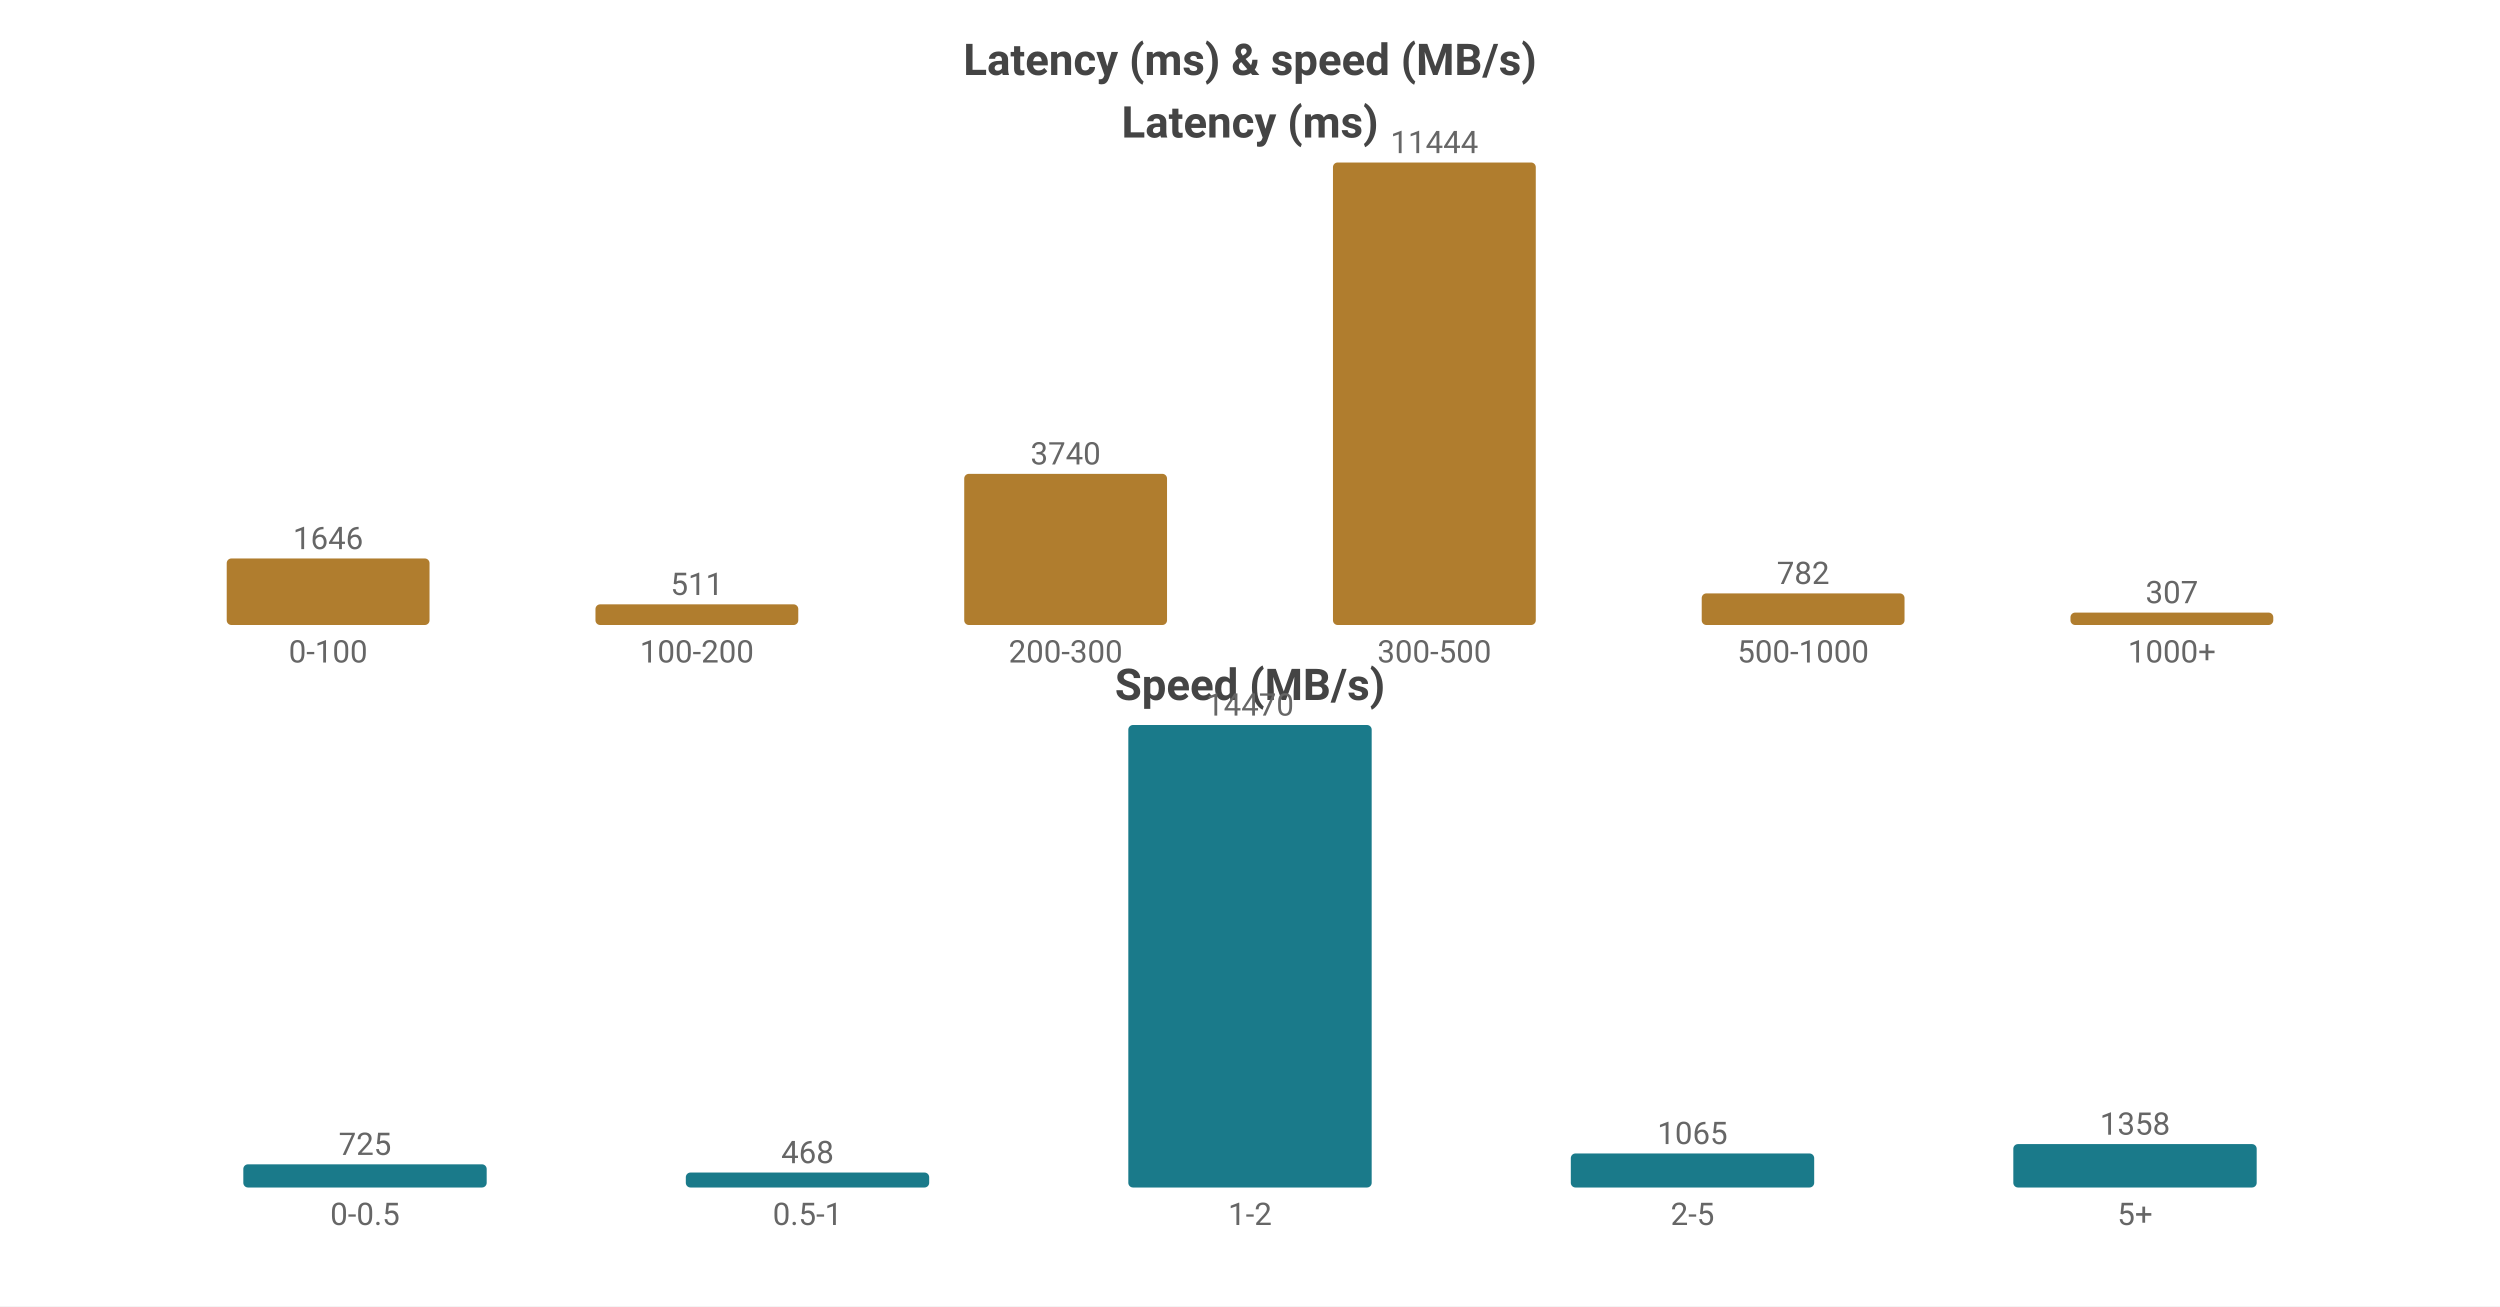
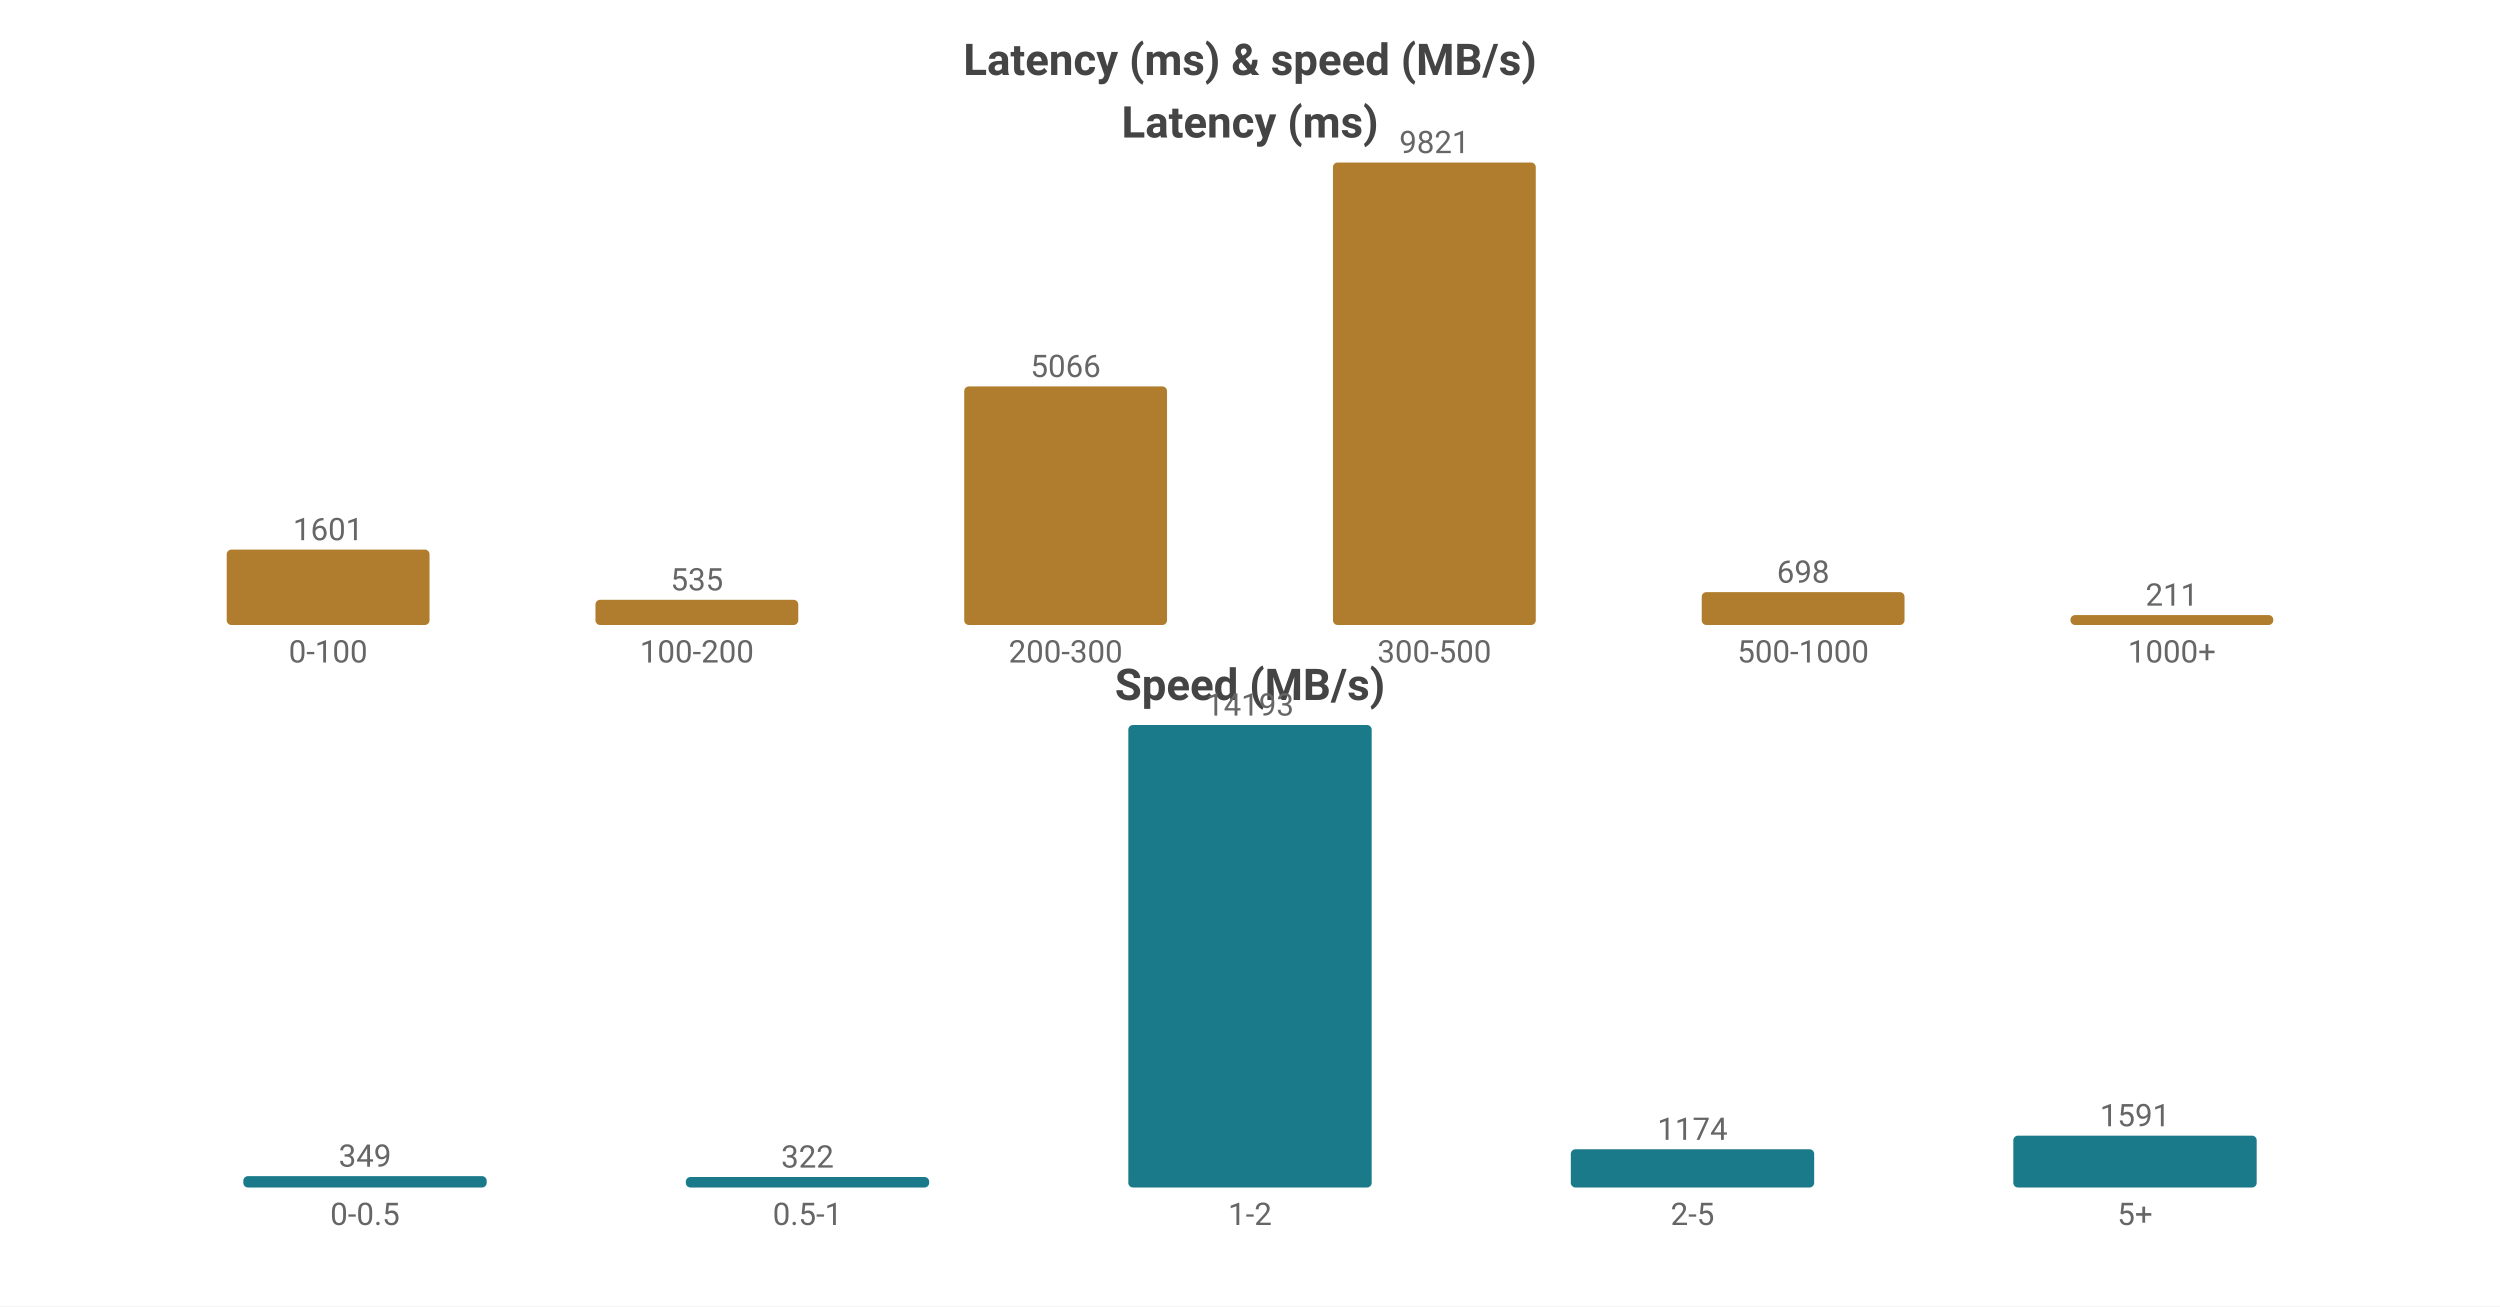
<svg xmlns="http://www.w3.org/2000/svg" width="800" height="418" viewBox="0 0 800 418">
  <rect width="800" height="418" fill="#ffffff" />
  <style>text{font-family:system-ui,-apple-system,'Segoe UI',Roboto,sans-serif}.g{stroke:#e8e8e8;stroke-width:1}.a{stroke:#999;stroke-width:1}.t{font-size:10px;fill:#666}.m{font-size:10px;text-anchor:middle;fill:#666}.e{font-size:10px;text-anchor:end;fill:#666}.l{font-size:11px;fill:#333}.tt{font-size:14px;font-weight:600;text-anchor:middle;fill:#444}.em{font-size:13px;text-anchor:middle;fill:#999}</style>
  <text class="tt" x="400.0" y="24">Latency (ms) &amp; speed (MB/s)</text>
  <text class="tt" x="400.0" y="44">Latency (ms)</text>
-   <rect x="72.55" y="178.713" width="64.9" height="21.287" fill="#b07d2e" rx="1.5" />
-   <text class="m" x="105.0" y="175.713">1646</text>
+   <rect x="72.55" y="175.873" width="64.9" height="24.127" fill="#b07d2e" rx="1.5" />
+   <text class="m" x="105.0" y="172.873">1601</text>
  <text class="m" x="105.0" y="212">0-100</text>
-   <rect x="190.55" y="193.391" width="64.9" height="6.609" fill="#b07d2e" rx="1.5" />
-   <text class="m" x="223.0" y="190.391">511</text>
+   <rect x="190.55" y="191.938" width="64.9" height="8.062" fill="#b07d2e" rx="1.5" />
+   <text class="m" x="223.0" y="188.938">535</text>
  <text class="m" x="223.0" y="212">100-200</text>
-   <rect x="308.55" y="151.632" width="64.9" height="48.368" fill="#b07d2e" rx="1.5" />
-   <text class="m" x="341.0" y="148.632">3740</text>
+   <rect x="308.55" y="123.657" width="64.9" height="76.343" fill="#b07d2e" rx="1.5" />
+   <text class="m" x="341.0" y="120.657">5066</text>
  <text class="m" x="341.0" y="212">200-300</text>
  <rect x="426.55" y="52.0" width="64.9" height="148.0" fill="#b07d2e" rx="1.5" />
-   <text class="m" x="459.0" y="49.0">11444</text>
+   <text class="m" x="459.0" y="49.0">9821</text>
  <text class="m" x="459.0" y="212">300-500</text>
-   <rect x="544.55" y="189.887" width="64.9" height="10.113" fill="#b07d2e" rx="1.5" />
-   <text class="m" x="577.0" y="186.887">782</text>
+   <rect x="544.55" y="189.481" width="64.9" height="10.519" fill="#b07d2e" rx="1.5" />
+   <text class="m" x="577.0" y="186.481">698</text>
  <text class="m" x="577.0" y="212">500-1000</text>
-   <rect x="662.55" y="196.03" width="64.9" height="3.97" fill="#b07d2e" rx="1.5" />
-   <text class="m" x="695.0" y="193.03">307</text>
+   <rect x="662.55" y="196.82" width="64.9" height="3.18" fill="#b07d2e" rx="1.5" />
+   <text class="m" x="695.0" y="193.82">211</text>
  <text class="m" x="695.0" y="212">1000+</text>
  <text class="tt" x="400.0" y="224">Speed (MB/s)</text>
-   <rect x="77.86" y="372.585" width="77.88" height="7.415" fill="#1a7a8a" rx="1.5" />
-   <text class="m" x="116.8" y="369.585">725</text>
+   <rect x="77.86" y="376.361" width="77.88" height="3.639" fill="#1a7a8a" rx="1.5" />
+   <text class="m" x="116.8" y="373.361">349</text>
  <text class="m" x="116.8" y="392">0-0.5</text>
-   <rect x="219.46" y="375.213" width="77.88" height="4.787" fill="#1a7a8a" rx="1.5" />
-   <text class="m" x="258.4" y="372.213">468</text>
+   <rect x="219.46" y="376.642" width="77.88" height="3.358" fill="#1a7a8a" rx="1.5" />
+   <text class="m" x="258.4" y="373.642">322</text>
  <text class="m" x="258.4" y="392">0.5-1</text>
  <rect x="361.06" y="232.0" width="77.88" height="148.0" fill="#1a7a8a" rx="1.5" />
-   <text class="m" x="400.0" y="229.0">14470</text>
+   <text class="m" x="400.0" y="229.0">14193</text>
  <text class="m" x="400.0" y="392">1-2</text>
-   <rect x="502.66" y="369.107" width="77.88" height="10.893" fill="#1a7a8a" rx="1.5" />
-   <text class="m" x="541.6" y="366.107">1065</text>
+   <rect x="502.66" y="367.758" width="77.88" height="12.242" fill="#1a7a8a" rx="1.5" />
+   <text class="m" x="541.6" y="364.758">1174</text>
  <text class="m" x="541.6" y="392">2-5</text>
-   <rect x="644.26" y="366.11" width="77.88" height="13.89" fill="#1a7a8a" rx="1.5" />
-   <text class="m" x="683.2" y="363.11">1358</text>
+   <rect x="644.26" y="363.41" width="77.88" height="16.59" fill="#1a7a8a" rx="1.5" />
+   <text class="m" x="683.2" y="360.41">1591</text>
  <text class="m" x="683.2" y="392">5+</text>
</svg>
